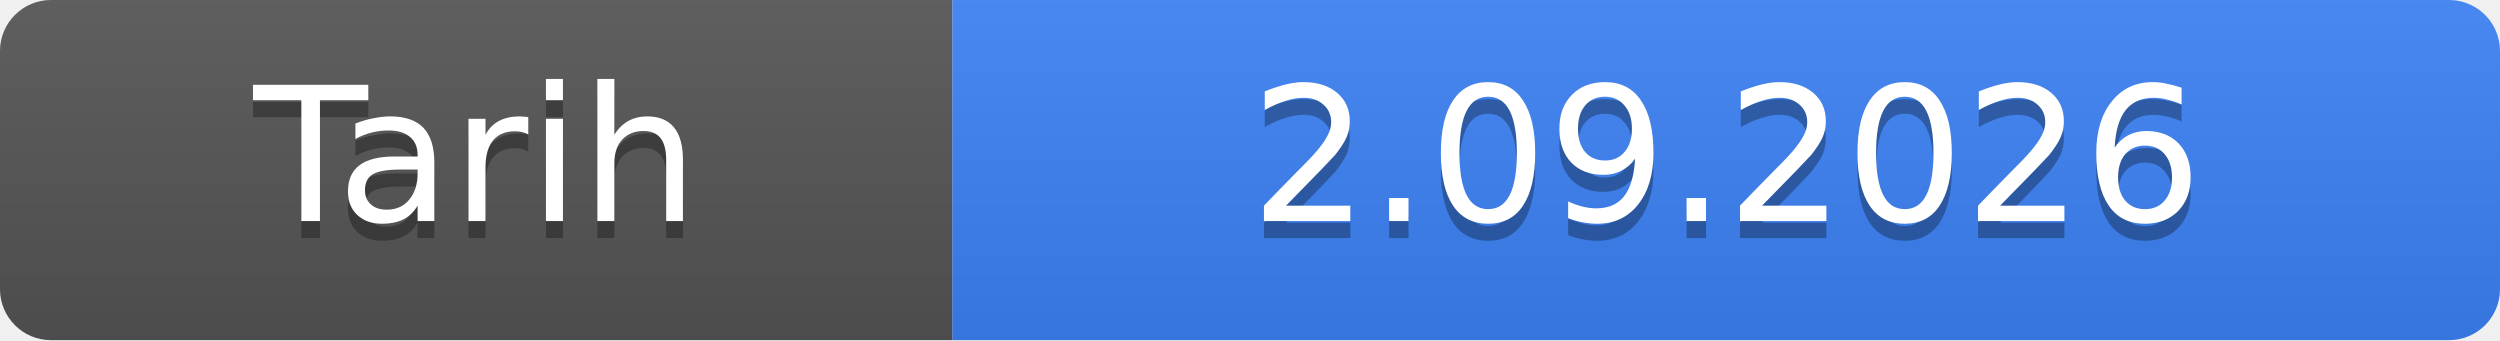
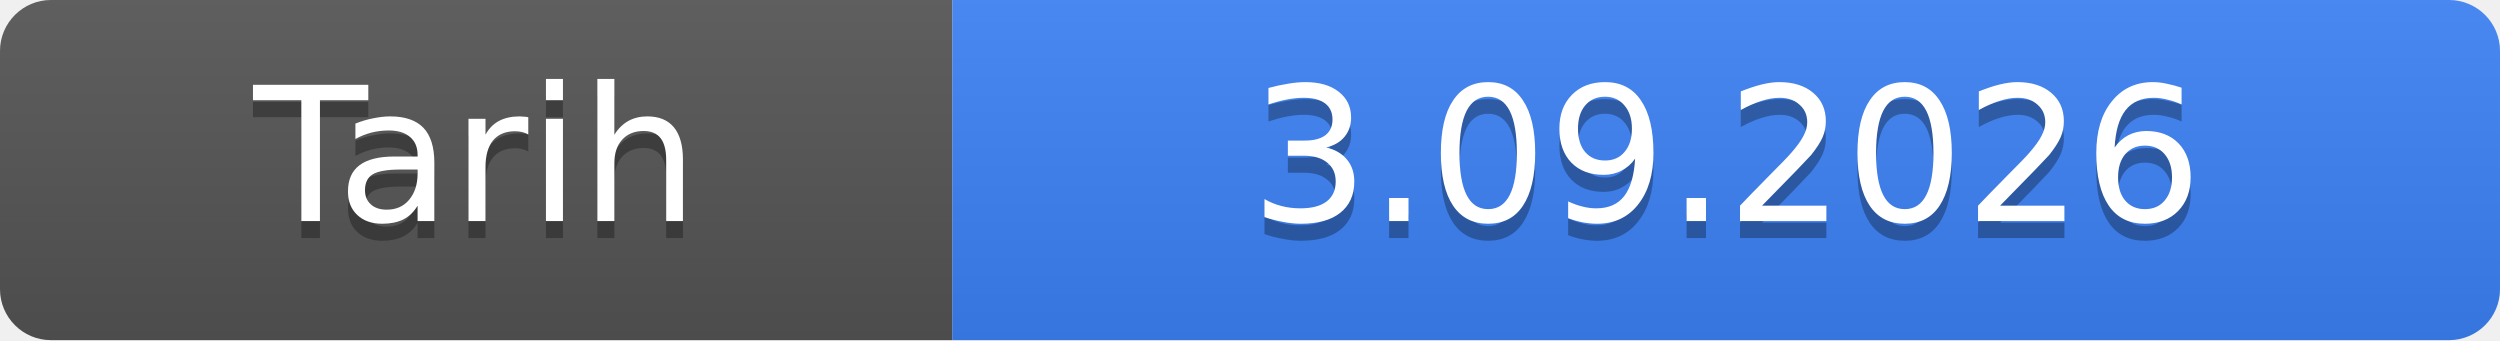
- <svg xmlns="http://www.w3.org/2000/svg" width="147" height="20" role="img" aria-label="Tarih: 2.09.2026">
+ <svg xmlns="http://www.w3.org/2000/svg" width="147" height="20" role="img" aria-label="Tarih: 3.09.2026">
  <linearGradient id="s" x2="0" y2="100%">
    <stop offset="0" stop-color="#bbb" stop-opacity=".1" />
    <stop offset="1" stop-opacity=".1" />
  </linearGradient>
  <clipPath id="r">
    <rect width="147" height="20" rx="3" fill="#fff" />
  </clipPath>
  <g clip-path="url(#r)">
    <rect width="56" height="20" fill="#555" />
    <rect x="56" width="91" height="20" fill="#3b82f6" />
    <rect width="147" height="20" fill="url(#s)" />
  </g>
  <g fill="#fff" text-anchor="middle" font-family="Verdana,Geneva,DejaVu Sans,sans-serif" font-size="11">
    <text x="28.0" y="14" fill="#010101" fill-opacity=".3">Tarih</text>
    <text x="28.0" y="13">Tarih</text>
-     <text x="101.5" y="14" fill="#010101" fill-opacity=".3">2.09.2026</text>
-     <text x="101.5" y="13">2.09.2026</text>
+     <text x="101.5" y="14" fill="#010101" fill-opacity=".3">3.09.2026</text>
+     <text x="101.5" y="13">3.09.2026</text>
  </g>
</svg>
